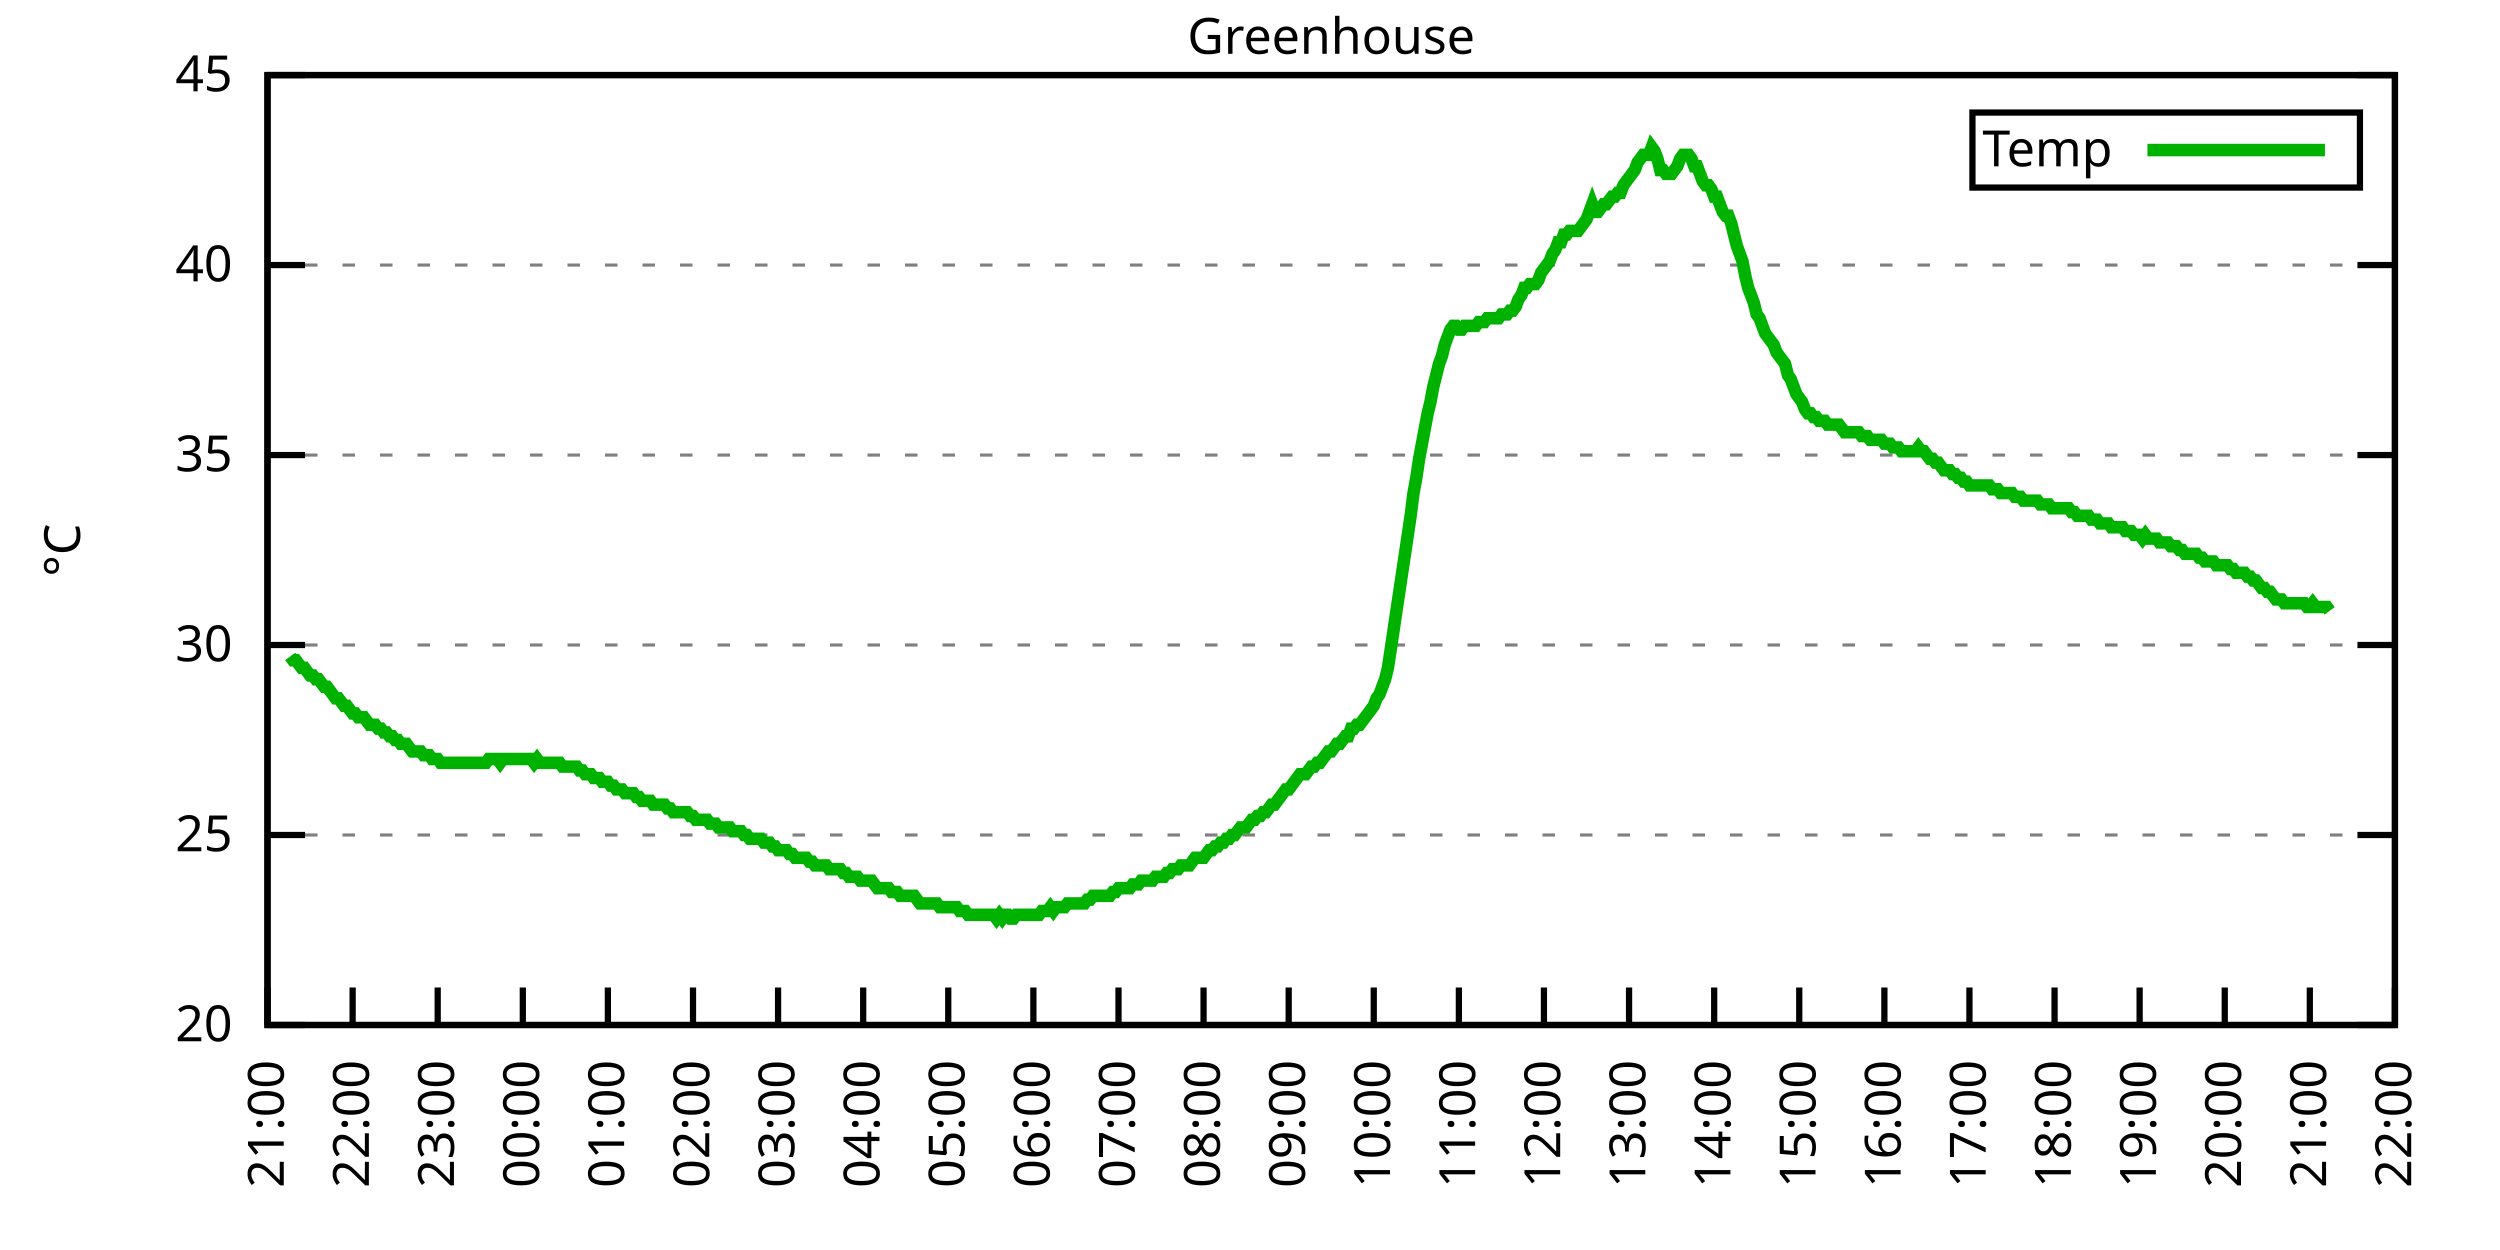
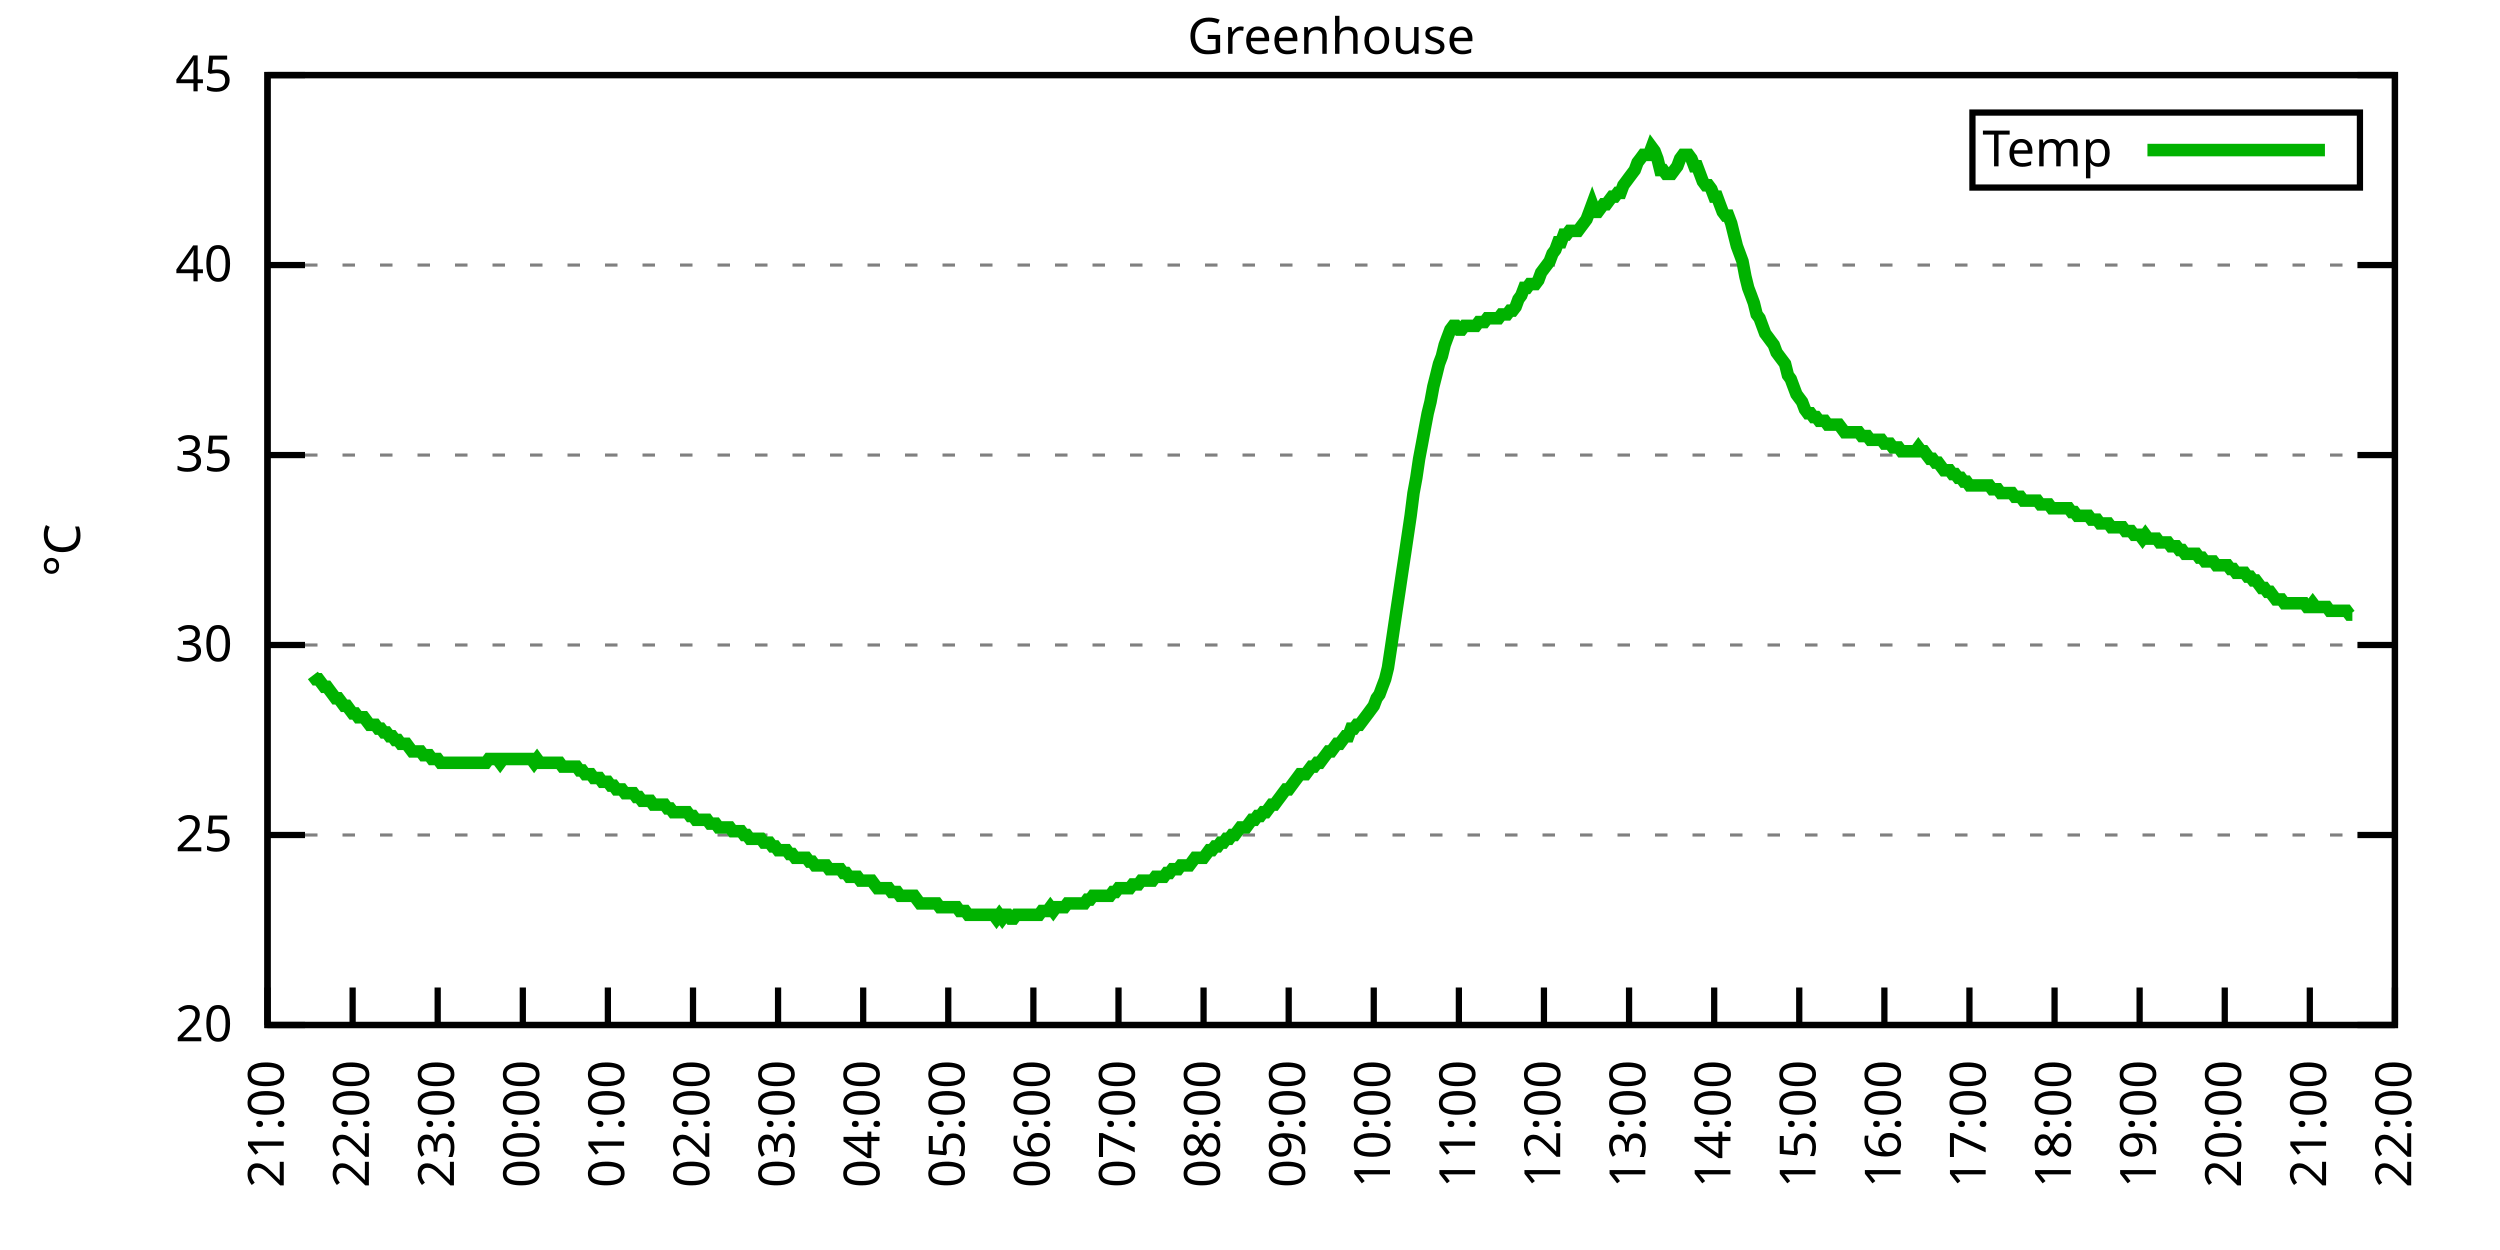
<svg xmlns="http://www.w3.org/2000/svg" xmlns:xlink="http://www.w3.org/1999/xlink" width="400" height="200" viewBox="0 0 400 200">
  <g id="gnuplot_canvas">
    <rect x="0" y="0" width="400" height="200" fill="none" />
    <defs>
      <circle id="gpDot" r="0.5" stroke-width="0.5" stroke="currentColor" />
      <path id="gpPt0" stroke-width="0.333" stroke="currentColor" d="M-1,0 h2 M0,-1 v2" />
      <path id="gpPt1" stroke-width="0.333" stroke="currentColor" d="M-1,-1 L1,1 M1,-1 L-1,1" />
      <path id="gpPt2" stroke-width="0.333" stroke="currentColor" d="M-1,0 L1,0 M0,-1 L0,1 M-1,-1 L1,1 M-1,1 L1,-1" />
      <rect id="gpPt3" stroke-width="0.333" stroke="currentColor" x="-1" y="-1" width="2" height="2" />
      <rect id="gpPt4" stroke-width="0.333" stroke="currentColor" fill="currentColor" x="-1" y="-1" width="2" height="2" />
      <circle id="gpPt5" stroke-width="0.333" stroke="currentColor" cx="0" cy="0" r="1" />
      <use xlink:href="#gpPt5" id="gpPt6" fill="currentColor" stroke="none" />
      <path id="gpPt7" stroke-width="0.333" stroke="currentColor" d="M0,-1.33 L-1.33,0.67 L1.33,0.67 z" />
      <use xlink:href="#gpPt7" id="gpPt8" fill="currentColor" stroke="none" />
      <use xlink:href="#gpPt7" id="gpPt9" stroke="currentColor" transform="rotate(180)" />
      <use xlink:href="#gpPt9" id="gpPt10" fill="currentColor" stroke="none" />
      <use xlink:href="#gpPt3" id="gpPt11" stroke="currentColor" transform="rotate(45)" />
      <use xlink:href="#gpPt11" id="gpPt12" fill="currentColor" stroke="none" />
      <path id="gpPt13" stroke-width="0.333" stroke="currentColor" d="M0,1.330 L1.265,0.411 L0.782,-1.067 L-0.782,-1.076 L-1.265,0.411 z" />
      <use xlink:href="#gpPt13" id="gpPt14" fill="currentColor" stroke="none" />
      <filter id="textbox" filterUnits="objectBoundingBox" x="0" y="0" height="1" width="1">
        <feFlood flood-color="white" flood-opacity="1" result="bgnd" />
        <feComposite in="SourceGraphic" in2="bgnd" operator="atop" />
      </filter>
      <filter id="greybox" filterUnits="objectBoundingBox" x="0" y="0" height="1" width="1">
        <feFlood flood-color="lightgrey" flood-opacity="1" result="grey" />
        <feComposite in="SourceGraphic" in2="grey" operator="atop" />
      </filter>
    </defs>
    <g fill="none" color="white" stroke="currentColor" stroke-width="1.00" stroke-linecap="butt" stroke-linejoin="miter">
</g>
    <g fill="none" color="black" stroke="currentColor" stroke-width="1.00" stroke-linecap="butt" stroke-linejoin="miter">
      <g stroke="none" shape-rendering="crispEdges">
        <polygon fill="rgb(255, 255, 255)" points="42.80,164.00 383.18,164.00 383.18,12.02 42.80,12.02 " />
      </g>
    </g>
    <g fill="none" color="black" stroke="currentColor" stroke-width="1.00" stroke-linecap="butt" stroke-linejoin="miter">
</g>
    <g fill="none" color="black" stroke="black" stroke-width="0.50" stroke-linecap="butt" stroke-linejoin="miter">
</g>
    <g fill="none" color="gray" stroke="currentColor" stroke-width="0.50" stroke-linecap="butt" stroke-linejoin="miter">
      <path stroke="gray" stroke-dasharray="2,4" class="gridline" d="M42.80,164.00 L383.19,164.00  " />
    </g>
    <g fill="none" color="gray" stroke="gray" stroke-width="1.00" stroke-linecap="butt" stroke-linejoin="miter">
</g>
    <g fill="none" color="black" stroke="currentColor" stroke-width="1.00" stroke-linecap="butt" stroke-linejoin="miter">
      <path stroke="black" d="M42.80,164.00 L48.80,164.00 M383.19,164.00 L377.19,164.00  " />
      <g transform="translate(37.20,166.60)" stroke="none" fill="black" font-family="Sans" font-size="8.00" text-anchor="end">
        <text>
          <tspan font-family="Sans"> 20</tspan>
        </text>
      </g>
    </g>
    <g fill="none" color="black" stroke="currentColor" stroke-width="1.00" stroke-linecap="butt" stroke-linejoin="miter">
</g>
    <g fill="none" color="black" stroke="black" stroke-width="0.50" stroke-linecap="butt" stroke-linejoin="miter">
</g>
    <g fill="none" color="gray" stroke="currentColor" stroke-width="0.50" stroke-linecap="butt" stroke-linejoin="miter">
      <path stroke="gray" stroke-dasharray="2,4" class="gridline" d="M42.80,133.60 L383.19,133.60  " />
    </g>
    <g fill="none" color="gray" stroke="gray" stroke-width="1.00" stroke-linecap="butt" stroke-linejoin="miter">
</g>
    <g fill="none" color="black" stroke="currentColor" stroke-width="1.00" stroke-linecap="butt" stroke-linejoin="miter">
      <path stroke="black" d="M42.80,133.60 L48.80,133.60 M383.19,133.60 L377.19,133.60  " />
      <g transform="translate(37.20,136.20)" stroke="none" fill="black" font-family="Sans" font-size="8.00" text-anchor="end">
        <text>
          <tspan font-family="Sans"> 25</tspan>
        </text>
      </g>
    </g>
    <g fill="none" color="black" stroke="currentColor" stroke-width="1.00" stroke-linecap="butt" stroke-linejoin="miter">
</g>
    <g fill="none" color="black" stroke="black" stroke-width="0.50" stroke-linecap="butt" stroke-linejoin="miter">
</g>
    <g fill="none" color="gray" stroke="currentColor" stroke-width="0.50" stroke-linecap="butt" stroke-linejoin="miter">
      <path stroke="gray" stroke-dasharray="2,4" class="gridline" d="M42.80,103.20 L383.19,103.20  " />
    </g>
    <g fill="none" color="gray" stroke="gray" stroke-width="1.00" stroke-linecap="butt" stroke-linejoin="miter">
</g>
    <g fill="none" color="black" stroke="currentColor" stroke-width="1.00" stroke-linecap="butt" stroke-linejoin="miter">
      <path stroke="black" d="M42.80,103.20 L48.80,103.20 M383.19,103.20 L377.19,103.20  " />
      <g transform="translate(37.20,105.80)" stroke="none" fill="black" font-family="Sans" font-size="8.00" text-anchor="end">
        <text>
          <tspan font-family="Sans"> 30</tspan>
        </text>
      </g>
    </g>
    <g fill="none" color="black" stroke="currentColor" stroke-width="1.00" stroke-linecap="butt" stroke-linejoin="miter">
</g>
    <g fill="none" color="black" stroke="black" stroke-width="0.50" stroke-linecap="butt" stroke-linejoin="miter">
</g>
    <g fill="none" color="gray" stroke="currentColor" stroke-width="0.50" stroke-linecap="butt" stroke-linejoin="miter">
      <path stroke="gray" stroke-dasharray="2,4" class="gridline" d="M42.80,72.81 L383.19,72.81  " />
    </g>
    <g fill="none" color="gray" stroke="gray" stroke-width="1.00" stroke-linecap="butt" stroke-linejoin="miter">
</g>
    <g fill="none" color="black" stroke="currentColor" stroke-width="1.00" stroke-linecap="butt" stroke-linejoin="miter">
      <path stroke="black" d="M42.80,72.81 L48.80,72.81 M383.19,72.81 L377.19,72.81  " />
      <g transform="translate(37.20,75.41)" stroke="none" fill="black" font-family="Sans" font-size="8.00" text-anchor="end">
        <text>
          <tspan font-family="Sans"> 35</tspan>
        </text>
      </g>
    </g>
    <g fill="none" color="black" stroke="currentColor" stroke-width="1.00" stroke-linecap="butt" stroke-linejoin="miter">
</g>
    <g fill="none" color="black" stroke="black" stroke-width="0.50" stroke-linecap="butt" stroke-linejoin="miter">
</g>
    <g fill="none" color="gray" stroke="currentColor" stroke-width="0.50" stroke-linecap="butt" stroke-linejoin="miter">
      <path stroke="gray" stroke-dasharray="2,4" class="gridline" d="M42.80,42.41 L383.19,42.41  " />
    </g>
    <g fill="none" color="gray" stroke="gray" stroke-width="1.00" stroke-linecap="butt" stroke-linejoin="miter">
</g>
    <g fill="none" color="black" stroke="currentColor" stroke-width="1.00" stroke-linecap="butt" stroke-linejoin="miter">
      <path stroke="black" d="M42.80,42.41 L48.80,42.41 M383.19,42.41 L377.19,42.41  " />
      <g transform="translate(37.20,45.01)" stroke="none" fill="black" font-family="Sans" font-size="8.00" text-anchor="end">
        <text>
          <tspan font-family="Sans"> 40</tspan>
        </text>
      </g>
    </g>
    <g fill="none" color="black" stroke="currentColor" stroke-width="1.00" stroke-linecap="butt" stroke-linejoin="miter">
</g>
    <g fill="none" color="black" stroke="black" stroke-width="0.50" stroke-linecap="butt" stroke-linejoin="miter">
</g>
    <g fill="none" color="gray" stroke="currentColor" stroke-width="0.50" stroke-linecap="butt" stroke-linejoin="miter">
      <path stroke="gray" stroke-dasharray="2,4" class="gridline" d="M42.80,12.01 L383.19,12.01  " />
    </g>
    <g fill="none" color="gray" stroke="gray" stroke-width="1.00" stroke-linecap="butt" stroke-linejoin="miter">
</g>
    <g fill="none" color="black" stroke="currentColor" stroke-width="1.00" stroke-linecap="butt" stroke-linejoin="miter">
      <path stroke="black" d="M42.80,12.01 L48.80,12.01 M383.19,12.01 L377.19,12.01  " />
      <g transform="translate(37.20,14.61)" stroke="none" fill="black" font-family="Sans" font-size="8.00" text-anchor="end">
        <text>
          <tspan font-family="Sans"> 45</tspan>
        </text>
      </g>
    </g>
    <g fill="none" color="black" stroke="currentColor" stroke-width="1.00" stroke-linecap="butt" stroke-linejoin="miter">
      <path stroke="black" d="M42.80,164.00 L42.80,158.00  " />
      <g transform="translate(45.40,169.60) rotate(270.00)" stroke="none" fill="black" font-family="Sans" font-size="8.00" text-anchor="end">
        <text>
          <tspan font-family="Sans">21:00</tspan>
        </text>
      </g>
    </g>
    <g fill="none" color="black" stroke="currentColor" stroke-width="1.00" stroke-linecap="butt" stroke-linejoin="miter">
      <path stroke="black" d="M56.42,164.00 L56.42,158.00  " />
      <g transform="translate(59.02,169.60) rotate(270.00)" stroke="none" fill="black" font-family="Sans" font-size="8.00" text-anchor="end">
        <text>
          <tspan font-family="Sans">22:00</tspan>
        </text>
      </g>
    </g>
    <g fill="none" color="black" stroke="currentColor" stroke-width="1.00" stroke-linecap="butt" stroke-linejoin="miter">
      <path stroke="black" d="M70.03,164.00 L70.03,158.00  " />
      <g transform="translate(72.63,169.60) rotate(270.00)" stroke="none" fill="black" font-family="Sans" font-size="8.00" text-anchor="end">
        <text>
          <tspan font-family="Sans">23:00</tspan>
        </text>
      </g>
    </g>
    <g fill="none" color="black" stroke="currentColor" stroke-width="1.00" stroke-linecap="butt" stroke-linejoin="miter">
      <path stroke="black" d="M83.65,164.00 L83.65,158.00  " />
      <g transform="translate(86.25,169.60) rotate(270.00)" stroke="none" fill="black" font-family="Sans" font-size="8.00" text-anchor="end">
        <text>
          <tspan font-family="Sans">00:00</tspan>
        </text>
      </g>
    </g>
    <g fill="none" color="black" stroke="currentColor" stroke-width="1.00" stroke-linecap="butt" stroke-linejoin="miter">
      <path stroke="black" d="M97.26,164.00 L97.26,158.00  " />
      <g transform="translate(99.86,169.60) rotate(270.00)" stroke="none" fill="black" font-family="Sans" font-size="8.00" text-anchor="end">
        <text>
          <tspan font-family="Sans">01:00</tspan>
        </text>
      </g>
    </g>
    <g fill="none" color="black" stroke="currentColor" stroke-width="1.00" stroke-linecap="butt" stroke-linejoin="miter">
      <path stroke="black" d="M110.88,164.00 L110.88,158.00  " />
      <g transform="translate(113.48,169.60) rotate(270.00)" stroke="none" fill="black" font-family="Sans" font-size="8.00" text-anchor="end">
        <text>
          <tspan font-family="Sans">02:00</tspan>
        </text>
      </g>
    </g>
    <g fill="none" color="black" stroke="currentColor" stroke-width="1.00" stroke-linecap="butt" stroke-linejoin="miter">
      <path stroke="black" d="M124.49,164.00 L124.49,158.00  " />
      <g transform="translate(127.09,169.60) rotate(270.00)" stroke="none" fill="black" font-family="Sans" font-size="8.00" text-anchor="end">
        <text>
          <tspan font-family="Sans">03:00</tspan>
        </text>
      </g>
    </g>
    <g fill="none" color="black" stroke="currentColor" stroke-width="1.00" stroke-linecap="butt" stroke-linejoin="miter">
      <path stroke="black" d="M138.11,164.00 L138.11,158.00  " />
      <g transform="translate(140.71,169.60) rotate(270.00)" stroke="none" fill="black" font-family="Sans" font-size="8.00" text-anchor="end">
        <text>
          <tspan font-family="Sans">04:00</tspan>
        </text>
      </g>
    </g>
    <g fill="none" color="black" stroke="currentColor" stroke-width="1.00" stroke-linecap="butt" stroke-linejoin="miter">
      <path stroke="black" d="M151.72,164.00 L151.72,158.00  " />
      <g transform="translate(154.32,169.60) rotate(270.00)" stroke="none" fill="black" font-family="Sans" font-size="8.00" text-anchor="end">
        <text>
          <tspan font-family="Sans">05:00</tspan>
        </text>
      </g>
    </g>
    <g fill="none" color="black" stroke="currentColor" stroke-width="1.00" stroke-linecap="butt" stroke-linejoin="miter">
      <path stroke="black" d="M165.34,164.00 L165.34,158.00  " />
      <g transform="translate(167.94,169.60) rotate(270.00)" stroke="none" fill="black" font-family="Sans" font-size="8.00" text-anchor="end">
        <text>
          <tspan font-family="Sans">06:00</tspan>
        </text>
      </g>
    </g>
    <g fill="none" color="black" stroke="currentColor" stroke-width="1.00" stroke-linecap="butt" stroke-linejoin="miter">
      <path stroke="black" d="M178.96,164.00 L178.96,158.00  " />
      <g transform="translate(181.56,169.60) rotate(270.00)" stroke="none" fill="black" font-family="Sans" font-size="8.00" text-anchor="end">
        <text>
          <tspan font-family="Sans">07:00</tspan>
        </text>
      </g>
    </g>
    <g fill="none" color="black" stroke="currentColor" stroke-width="1.00" stroke-linecap="butt" stroke-linejoin="miter">
      <path stroke="black" d="M192.57,164.00 L192.57,158.00  " />
      <g transform="translate(195.17,169.60) rotate(270.00)" stroke="none" fill="black" font-family="Sans" font-size="8.00" text-anchor="end">
        <text>
          <tspan font-family="Sans">08:00</tspan>
        </text>
      </g>
    </g>
    <g fill="none" color="black" stroke="currentColor" stroke-width="1.00" stroke-linecap="butt" stroke-linejoin="miter">
      <path stroke="black" d="M206.19,164.00 L206.19,158.00  " />
      <g transform="translate(208.79,169.60) rotate(270.00)" stroke="none" fill="black" font-family="Sans" font-size="8.00" text-anchor="end">
        <text>
          <tspan font-family="Sans">09:00</tspan>
        </text>
      </g>
    </g>
    <g fill="none" color="black" stroke="currentColor" stroke-width="1.00" stroke-linecap="butt" stroke-linejoin="miter">
      <path stroke="black" d="M219.80,164.00 L219.80,158.00  " />
      <g transform="translate(222.40,169.60) rotate(270.00)" stroke="none" fill="black" font-family="Sans" font-size="8.00" text-anchor="end">
        <text>
          <tspan font-family="Sans">10:00</tspan>
        </text>
      </g>
    </g>
    <g fill="none" color="black" stroke="currentColor" stroke-width="1.00" stroke-linecap="butt" stroke-linejoin="miter">
      <path stroke="black" d="M233.42,164.00 L233.42,158.00  " />
      <g transform="translate(236.02,169.60) rotate(270.00)" stroke="none" fill="black" font-family="Sans" font-size="8.00" text-anchor="end">
        <text>
          <tspan font-family="Sans">11:00</tspan>
        </text>
      </g>
    </g>
    <g fill="none" color="black" stroke="currentColor" stroke-width="1.00" stroke-linecap="butt" stroke-linejoin="miter">
      <path stroke="black" d="M247.03,164.00 L247.03,158.00  " />
      <g transform="translate(249.63,169.60) rotate(270.00)" stroke="none" fill="black" font-family="Sans" font-size="8.00" text-anchor="end">
        <text>
          <tspan font-family="Sans">12:00</tspan>
        </text>
      </g>
    </g>
    <g fill="none" color="black" stroke="currentColor" stroke-width="1.00" stroke-linecap="butt" stroke-linejoin="miter">
      <path stroke="black" d="M260.65,164.00 L260.65,158.00  " />
      <g transform="translate(263.25,169.60) rotate(270.00)" stroke="none" fill="black" font-family="Sans" font-size="8.00" text-anchor="end">
        <text>
          <tspan font-family="Sans">13:00</tspan>
        </text>
      </g>
    </g>
    <g fill="none" color="black" stroke="currentColor" stroke-width="1.00" stroke-linecap="butt" stroke-linejoin="miter">
      <path stroke="black" d="M274.27,164.00 L274.27,158.00  " />
      <g transform="translate(276.87,169.60) rotate(270.00)" stroke="none" fill="black" font-family="Sans" font-size="8.00" text-anchor="end">
        <text>
          <tspan font-family="Sans">14:00</tspan>
        </text>
      </g>
    </g>
    <g fill="none" color="black" stroke="currentColor" stroke-width="1.00" stroke-linecap="butt" stroke-linejoin="miter">
      <path stroke="black" d="M287.88,164.00 L287.88,158.00  " />
      <g transform="translate(290.48,169.60) rotate(270.00)" stroke="none" fill="black" font-family="Sans" font-size="8.00" text-anchor="end">
        <text>
          <tspan font-family="Sans">15:00</tspan>
        </text>
      </g>
    </g>
    <g fill="none" color="black" stroke="currentColor" stroke-width="1.00" stroke-linecap="butt" stroke-linejoin="miter">
      <path stroke="black" d="M301.50,164.00 L301.50,158.00  " />
      <g transform="translate(304.10,169.60) rotate(270.00)" stroke="none" fill="black" font-family="Sans" font-size="8.00" text-anchor="end">
        <text>
          <tspan font-family="Sans">16:00</tspan>
        </text>
      </g>
    </g>
    <g fill="none" color="black" stroke="currentColor" stroke-width="1.00" stroke-linecap="butt" stroke-linejoin="miter">
      <path stroke="black" d="M315.11,164.00 L315.11,158.00  " />
      <g transform="translate(317.71,169.60) rotate(270.00)" stroke="none" fill="black" font-family="Sans" font-size="8.00" text-anchor="end">
        <text>
          <tspan font-family="Sans">17:00</tspan>
        </text>
      </g>
    </g>
    <g fill="none" color="black" stroke="currentColor" stroke-width="1.00" stroke-linecap="butt" stroke-linejoin="miter">
      <path stroke="black" d="M328.73,164.00 L328.73,158.00  " />
      <g transform="translate(331.33,169.60) rotate(270.00)" stroke="none" fill="black" font-family="Sans" font-size="8.00" text-anchor="end">
        <text>
          <tspan font-family="Sans">18:00</tspan>
        </text>
      </g>
    </g>
    <g fill="none" color="black" stroke="currentColor" stroke-width="1.00" stroke-linecap="butt" stroke-linejoin="miter">
      <path stroke="black" d="M342.34,164.00 L342.34,158.00  " />
      <g transform="translate(344.94,169.60) rotate(270.00)" stroke="none" fill="black" font-family="Sans" font-size="8.00" text-anchor="end">
        <text>
          <tspan font-family="Sans">19:00</tspan>
        </text>
      </g>
    </g>
    <g fill="none" color="black" stroke="currentColor" stroke-width="1.00" stroke-linecap="butt" stroke-linejoin="miter">
      <path stroke="black" d="M355.96,164.00 L355.96,158.00  " />
      <g transform="translate(358.56,169.60) rotate(270.00)" stroke="none" fill="black" font-family="Sans" font-size="8.00" text-anchor="end">
        <text>
          <tspan font-family="Sans">20:00</tspan>
        </text>
      </g>
    </g>
    <g fill="none" color="black" stroke="currentColor" stroke-width="1.00" stroke-linecap="butt" stroke-linejoin="miter">
      <path stroke="black" d="M369.57,164.00 L369.57,158.00  " />
      <g transform="translate(372.17,169.60) rotate(270.00)" stroke="none" fill="black" font-family="Sans" font-size="8.00" text-anchor="end">
        <text>
          <tspan font-family="Sans">21:00</tspan>
        </text>
      </g>
    </g>
    <g fill="none" color="black" stroke="currentColor" stroke-width="1.00" stroke-linecap="butt" stroke-linejoin="miter">
      <path stroke="black" d="M383.19,164.00 L383.19,158.00  " />
      <g transform="translate(385.79,169.60) rotate(270.00)" stroke="none" fill="black" font-family="Sans" font-size="8.00" text-anchor="end">
        <text>
          <tspan font-family="Sans">22:00</tspan>
        </text>
      </g>
    </g>
    <g fill="none" color="black" stroke="currentColor" stroke-width="1.00" stroke-linecap="butt" stroke-linejoin="miter">
</g>
    <g fill="none" color="black" stroke="currentColor" stroke-width="1.00" stroke-linecap="butt" stroke-linejoin="miter">
      <path stroke="black" d="M42.80,12.01 L42.80,164.00 L383.19,164.00 L383.19,12.01 L42.80,12.01 Z  " />
    </g>
    <g fill="none" color="black" stroke="currentColor" stroke-width="1.00" stroke-linecap="butt" stroke-linejoin="miter">
</g>
    <g fill="none" color="black" stroke="currentColor" stroke-width="1.00" stroke-linecap="butt" stroke-linejoin="miter">
      <path stroke="black" d="M315.59,30.01 L315.59,18.01 L377.59,18.01 L377.59,30.01 L315.59,30.01 Z  " />
    </g>
    <g id="Greenhouse_plot_1">
      <g fill="none" color="white" stroke="black" stroke-width="2.00" stroke-linecap="butt" stroke-linejoin="miter">
</g>
      <g fill="none" color="black" stroke="currentColor" stroke-width="2.00" stroke-linecap="butt" stroke-linejoin="miter">
        <g transform="translate(337.99,26.61)" stroke="none" fill="black" font-family="Sans" font-size="8.00" text-anchor="end">
          <text>
            <tspan font-family="Sans">Temp</tspan>
          </text>
        </g>
      </g>
      <g fill="none" color="black" stroke="currentColor" stroke-width="2.00" stroke-linecap="butt" stroke-linejoin="miter">
-         <path stroke="rgb(  0, 178,   0)" d="M343.59,24.01 L371.99,24.01 M46.43,105.03 L46.88,105.64 L47.34,105.64 L47.79,106.24 L48.25,106.85 L48.70,106.85   L49.15,107.46 L49.61,108.07 L50.06,108.07 L50.52,108.68 L50.97,108.68 L51.42,109.28 L51.88,109.89 L52.33,109.89   L52.78,110.50 L53.24,111.11 L53.69,111.72 L54.15,111.72 L54.60,112.32 L55.05,112.93 L55.51,112.93 L55.96,113.54   L56.42,114.15 L56.87,114.15 L57.32,114.76 L57.78,114.76 L58.23,114.76 L58.68,115.36 L59.14,115.97 L59.59,115.97   L60.05,115.97 L60.50,116.58 L60.95,116.58 L61.41,117.19 L61.86,117.19 L62.32,117.80 L62.77,117.80 L63.22,118.40   L63.68,118.40 L64.13,119.01 L64.58,119.01 L65.04,119.01 L65.49,119.62 L65.95,120.23 L66.40,120.23 L66.85,120.23   L67.31,120.23 L67.76,120.83 L68.22,120.83 L68.67,120.83 L69.12,121.44 L69.58,121.44 L70.03,121.44 L70.49,122.05   L70.94,122.05 L71.39,122.05 L71.85,122.05 L72.30,122.05 L72.75,122.05 L73.21,122.05 L73.66,122.05 L74.12,122.05   L74.57,122.05 L75.02,122.05 L75.48,122.05 L75.93,122.05 L76.39,122.05 L76.84,122.05 L77.29,122.05 L77.75,122.05   L78.20,121.44 L78.65,121.44 L79.11,121.44 L79.56,121.44 L80.02,122.05 L80.47,121.44 L80.92,121.44 L81.38,121.44   L81.83,121.44 L82.29,121.44 L82.74,121.44 L83.19,121.44 L83.65,121.44 L84.10,121.44 L84.55,121.44 L85.01,121.44   L85.46,122.05 L85.92,121.44 L86.37,122.05 L86.82,122.05 L87.28,122.05 L87.73,122.05 L88.19,122.05 L88.64,122.05   L89.09,122.05 L89.55,122.05 L90.00,122.66 L90.45,122.66 L90.91,122.66 L91.36,122.66 L91.82,122.66 L92.27,122.66   L92.72,123.27 L93.18,123.27 L93.63,123.87 L94.09,123.87 L94.54,123.87 L94.99,124.48 L95.45,124.48 L95.90,124.48   L96.35,125.09 L96.81,125.09 L97.26,125.09 L97.72,125.70 L98.17,125.70 L98.62,126.31 L99.08,126.31 L99.53,126.31   L99.99,126.91 L100.44,126.91 L100.89,126.91 L101.35,126.91 L101.80,127.52 L102.25,127.52 L102.71,128.13 L103.16,128.13   L103.62,128.13 L104.07,128.13 L104.52,128.74 L104.98,128.74 L105.43,128.74 L105.89,128.74 L106.34,128.74 L106.79,129.35   L107.25,129.35 L107.70,129.95 L108.15,129.95 L108.61,129.95 L109.06,129.95 L109.52,129.95 L109.97,129.95 L110.42,130.56   L110.88,130.56 L111.33,131.17 L111.79,131.17 L112.24,131.17 L112.69,131.17 L113.15,131.17 L113.60,131.78 L114.05,131.78   L114.51,131.78 L114.96,132.39 L115.42,132.39 L115.87,132.39 L116.32,132.39 L116.78,132.39 L117.23,132.99 L117.69,132.99   L118.14,132.99 L118.59,132.99 L119.05,133.60 L119.50,133.60 L119.96,134.21 L120.41,134.21 L120.86,134.21 L121.32,134.21   L121.77,134.21 L122.22,134.82 L122.68,134.82 L123.13,134.82 L123.59,135.43 L124.04,135.43 L124.49,136.03 L124.95,136.03   L125.40,136.03 L125.86,136.03 L126.31,136.64 L126.76,136.64 L127.22,137.25 L127.67,137.25 L128.12,137.25 L128.58,137.25   L129.03,137.25 L129.49,137.86 L129.94,137.86 L130.39,138.47 L130.85,138.47 L131.30,138.47 L131.76,138.47 L132.21,138.47   L132.66,139.07 L133.12,139.07 L133.57,139.07 L134.02,139.07 L134.48,139.07 L134.93,139.68 L135.39,139.68 L135.84,140.29   L136.29,140.29 L136.75,140.29 L137.20,140.29 L137.66,140.90 L138.11,140.90 L138.56,140.90 L139.02,140.90 L139.47,140.90   L139.92,141.51 L140.38,142.11 L140.83,142.11 L141.29,142.11 L141.74,142.11 L142.19,142.11 L142.65,142.72 L143.10,142.72   L143.56,142.72 L144.01,143.33 L144.46,143.33 L144.92,143.33 L145.37,143.33 L145.82,143.33 L146.28,143.33 L146.73,143.94   L147.19,144.55 L147.64,144.55 L148.09,144.55 L148.55,144.55 L149.00,144.55 L149.46,144.55 L149.91,144.55 L150.36,145.15   L150.82,145.15 L151.27,145.15 L151.72,145.15 L152.18,145.15 L152.63,145.15 L153.09,145.15 L153.54,145.76 L153.99,145.76   L154.45,145.76 L154.90,146.37 L155.36,146.37 L155.81,146.37 L156.26,146.37 L156.72,146.37 L157.17,146.37 L157.62,146.37   L158.08,146.37 L158.53,146.37 L158.99,146.37 L159.44,146.98 L159.89,146.37 L160.35,146.98 L160.80,146.37 L161.26,146.37   L161.71,146.98 L162.16,146.98 L162.62,146.37 L163.07,146.37 L163.52,146.37 L163.98,146.37 L164.43,146.37 L164.89,146.37   L165.34,146.37 L165.79,146.37 L166.25,146.37 L166.70,145.76 L167.16,145.76 L167.61,145.76 L168.06,145.15 L168.52,145.76   L168.97,145.15 L169.43,145.15 L169.88,145.15 L170.33,145.15 L170.79,144.55 L171.24,144.55 L171.69,144.55 L172.15,144.55   L172.60,144.55 L173.06,144.55 L173.51,144.55 L173.96,143.94 L174.42,143.94 L174.87,143.33 L175.33,143.33 L175.78,143.33   L176.23,143.33 L176.69,143.33 L177.14,143.33 L177.59,143.33 L178.05,142.72 L178.50,142.72 L178.96,142.11 L179.41,142.11   L179.86,142.11 L180.32,142.11 L180.77,142.11 L181.23,141.51 L181.68,141.51 L182.13,141.51 L182.59,140.90 L183.04,140.90   L183.49,140.90 L183.95,140.90 L184.40,140.90 L184.86,140.29 L185.31,140.29 L185.76,140.29 L186.22,140.29 L186.67,139.68   L187.13,139.68 L187.58,139.07 L188.03,139.07 L188.49,139.07 L188.94,138.47 L189.39,138.47 L189.85,138.47 L190.30,138.47   L190.76,137.86 L191.21,137.25 L191.66,137.25 L192.12,137.25 L192.57,137.25 L193.03,136.64 L193.48,136.03 L193.93,136.03   L194.39,135.43 L194.84,135.43 L195.29,134.82 L195.75,134.82 L196.20,134.21 L196.66,134.21 L197.11,133.60 L197.56,133.60   L198.02,132.99 L198.47,132.39 L198.93,132.39 L199.38,132.39 L199.83,131.78 L200.29,131.17 L200.74,131.17 L201.19,130.56   L201.65,130.56 L202.10,129.95 L202.56,129.95 L203.01,129.35 L203.46,128.74 L203.92,128.74 L204.37,128.13 L204.83,127.52   L205.28,126.91 L205.73,126.31 L206.19,126.31 L206.64,125.70 L207.09,125.09 L207.55,124.48 L208.00,123.87 L208.46,123.87   L208.91,123.87 L209.36,123.27 L209.82,122.66 L210.27,122.66 L210.73,122.05 L211.18,122.05 L211.63,121.44 L212.09,120.83   L212.54,120.23 L213.00,120.23 L213.45,119.62 L213.90,119.01 L214.36,119.01 L214.81,118.40 L215.26,117.80 L215.72,117.80   L216.17,116.58 L216.63,116.58 L217.08,115.97 L217.53,115.97 L217.99,115.36 L218.44,114.76 L218.90,114.15 L219.35,113.54   L219.80,112.93 L220.26,111.72 L220.71,111.11 L221.16,109.89 L221.62,108.68 L222.07,106.85 L222.53,103.81 L222.98,100.77   L223.43,97.73 L223.89,94.69 L224.34,91.65 L224.80,88.61 L225.25,85.57 L225.70,82.53 L226.16,78.89 L226.61,76.45   L227.06,73.41 L227.52,70.98 L227.97,68.55 L228.43,66.12 L228.88,64.29 L229.33,61.86 L229.79,60.04 L230.24,58.21   L230.70,57.00 L231.15,55.18 L231.60,53.96 L232.06,52.74 L232.51,52.14 L232.96,52.14 L233.42,52.74 L233.87,52.74   L234.33,52.14 L234.78,52.14 L235.23,52.14 L235.69,52.14 L236.14,52.14 L236.60,51.53 L237.05,51.53 L237.50,51.53   L237.96,50.92 L238.41,50.92 L238.86,50.92 L239.32,50.92 L239.77,50.92 L240.23,50.31 L240.68,50.31 L241.13,50.31   L241.59,49.70 L242.04,49.70 L242.50,49.10 L242.95,47.88 L243.40,47.27 L243.86,46.06 L244.31,46.06 L244.76,45.45   L245.22,45.45 L245.67,45.45 L246.13,44.84 L246.58,43.62 L247.03,43.02 L247.49,42.41 L247.94,41.80 L248.40,40.58   L248.85,39.98 L249.30,38.76 L249.76,38.76 L250.21,37.54 L250.66,37.54 L251.12,36.94 L251.57,36.94 L252.03,36.94   L252.48,36.94 L252.93,36.33 L253.39,35.72 L253.84,35.11 L254.30,33.90 L254.75,32.68 L255.20,33.90 L255.66,33.90   L256.11,33.29 L256.56,32.68 L257.02,32.68 L257.47,32.07 L257.93,31.46 L258.38,31.46 L258.83,30.86 L259.29,30.86   L259.74,29.64 L260.20,29.03 L260.65,28.42 L261.10,27.82 L261.56,27.21 L262.01,25.99 L262.47,25.39 L262.92,24.78   L263.37,24.78 L263.83,24.78 L264.28,23.56 L264.73,24.17 L265.19,25.39 L265.64,27.21 L266.10,27.21 L266.55,27.82   L267.00,27.82 L267.46,27.82 L267.91,27.21 L268.37,26.60 L268.82,25.39 L269.27,24.78 L269.73,24.78 L270.18,24.78   L270.63,25.39 L271.09,26.60 L271.54,26.60 L272.00,27.82 L272.45,29.03 L272.90,29.64 L273.36,29.64 L273.81,30.25   L274.27,31.46 L274.72,31.46 L275.17,32.68 L275.63,33.90 L276.08,34.50 L276.53,34.50 L276.99,35.72 L277.44,37.54   L277.90,39.37 L278.35,40.58 L278.80,41.80 L279.26,44.23 L279.71,46.06 L280.17,47.27 L280.62,48.49 L281.07,50.31   L281.53,50.92 L281.98,52.14 L282.43,53.35 L282.89,53.96 L283.34,54.57 L283.80,55.18 L284.25,56.39 L284.70,57.00   L285.16,57.61 L285.61,58.21 L286.07,60.04 L286.52,60.65 L286.97,61.86 L287.43,63.08 L287.88,63.69 L288.33,64.29   L288.79,65.51 L289.24,66.12 L289.70,66.12 L290.15,66.73 L290.60,66.73 L291.06,67.33 L291.51,67.33 L291.97,67.33   L292.42,67.94 L292.87,67.94 L293.33,67.94 L293.78,67.94 L294.23,67.94 L294.69,68.55 L295.14,69.16 L295.60,69.16   L296.05,69.16 L296.50,69.16 L296.96,69.16 L297.41,69.16 L297.87,69.77 L298.32,69.77 L298.77,69.77 L299.23,70.37   L299.68,70.37 L300.13,70.37 L300.59,70.37 L301.04,70.37 L301.50,70.98 L301.95,70.98 L302.40,70.98 L302.86,71.59   L303.31,71.59 L303.77,71.59 L304.22,72.20 L304.67,72.20 L305.13,72.20 L305.58,72.20 L306.03,72.20 L306.49,72.20   L306.94,71.59 L307.40,72.20 L307.85,72.20 L308.30,72.81 L308.76,73.41 L309.21,73.41 L309.67,74.02 L310.12,74.02   L310.57,74.63 L311.03,75.24 L311.48,75.24 L311.94,75.24 L312.39,75.85 L312.84,75.85 L313.30,76.45 L313.75,76.45   L314.20,77.06 L314.66,77.06 L315.11,77.67 L315.57,77.67 L316.02,77.67 L316.47,77.67 L316.93,77.67 L317.38,77.67   L317.84,77.67 L318.29,77.67 L318.74,78.28 L319.20,78.28 L319.65,78.28 L320.10,78.89 L320.56,78.89 L321.01,78.89   L321.47,78.89 L321.92,78.89 L322.37,79.49 L322.83,79.49 L323.28,79.49 L323.74,80.10 L324.19,80.10 L324.64,80.10   L325.10,80.10 L325.55,80.10 L326.00,80.10 L326.46,80.71 L326.91,80.71 L327.37,80.71 L327.82,80.71 L328.27,81.32   L328.73,81.32 L329.18,81.32 L329.64,81.32 L330.09,81.32 L330.54,81.32 L331.00,81.32 L331.45,81.93 L331.90,81.93   L332.36,82.53 L332.81,82.53 L333.27,82.53 L333.72,82.53 L334.17,82.53 L334.63,83.14 L335.08,83.14 L335.54,83.14   L335.99,83.75 L336.44,83.75 L336.90,83.75 L337.35,83.75 L337.80,84.36 L338.26,84.36 L338.71,84.36 L339.17,84.36   L339.62,84.36 L340.07,84.97 L340.53,84.97 L340.98,84.97 L341.44,85.57 L341.89,85.57 L342.34,85.57 L342.80,86.18   L343.25,85.57 L343.70,86.18 L344.16,86.18 L344.61,86.18 L345.07,86.18 L345.52,86.79 L345.97,86.79 L346.43,86.79   L346.88,86.79 L347.34,87.40 L347.79,87.40 L348.24,87.40 L348.70,88.00 L349.15,88.00 L349.60,88.61 L350.06,88.61   L350.51,88.61 L350.97,88.61 L351.42,88.61 L351.87,89.22 L352.33,89.22 L352.78,89.83 L353.24,89.83 L353.69,89.83   L354.14,89.83 L354.60,90.44 L355.05,90.44 L355.50,90.44 L355.96,90.44 L356.41,90.44 L356.87,91.04 L357.32,91.04   L357.77,91.65 L358.23,91.65 L358.68,91.65 L359.14,91.65 L359.59,92.26 L360.04,92.26 L360.50,92.87 L360.95,92.87   L361.41,93.48 L361.86,94.08 L362.31,94.08 L362.77,94.69 L363.22,94.69 L363.67,95.30 L364.13,95.91 L364.58,95.91   L365.04,95.91 L365.49,96.52 L365.94,96.52 L366.40,96.52 L366.85,96.52 L367.31,96.52 L367.76,96.52 L368.21,96.52   L368.67,96.52 L369.12,97.12 L369.57,97.12 L370.03,96.52 L370.48,97.12 L370.94,97.12 L371.39,97.12 L371.84,97.12   L372.30,97.12 L372.75,97.73  " />
+         <path stroke="rgb(  0, 178,   0)" d="M343.59,24.01 L371.99,24.01 M50.06,108.07 L50.52,108.68 L50.97,108.68 L51.42,109.28 L51.88,109.89 L52.33,109.89   L52.78,110.50 L53.24,111.11 L53.69,111.72 L54.15,111.72 L54.60,112.32 L55.05,112.93 L55.51,112.93 L55.96,113.54   L56.42,114.15 L56.87,114.15 L57.32,114.76 L57.78,114.76 L58.23,114.76 L58.68,115.36 L59.14,115.97 L59.59,115.97   L60.05,115.97 L60.50,116.58 L60.95,116.58 L61.41,117.19 L61.86,117.19 L62.32,117.80 L62.77,117.80 L63.22,118.40   L63.68,118.40 L64.13,119.01 L64.58,119.01 L65.04,119.01 L65.49,119.62 L65.95,120.23 L66.40,120.23 L66.85,120.23   L67.31,120.23 L67.76,120.83 L68.22,120.83 L68.67,120.83 L69.12,121.44 L69.58,121.44 L70.03,121.44 L70.49,122.05   L70.94,122.05 L71.39,122.05 L71.85,122.05 L72.30,122.05 L72.75,122.05 L73.21,122.05 L73.66,122.05 L74.12,122.05   L74.57,122.05 L75.02,122.05 L75.48,122.05 L75.93,122.05 L76.39,122.05 L76.84,122.05 L77.29,122.05 L77.75,122.05   L78.20,121.44 L78.65,121.44 L79.11,121.44 L79.56,121.44 L80.02,122.05 L80.47,121.44 L80.92,121.44 L81.38,121.44   L81.83,121.44 L82.29,121.44 L82.74,121.44 L83.19,121.44 L83.65,121.44 L84.10,121.44 L84.55,121.44 L85.01,121.44   L85.46,122.05 L85.92,121.44 L86.37,122.05 L86.82,122.05 L87.28,122.05 L87.73,122.05 L88.19,122.05 L88.64,122.05   L89.09,122.05 L89.55,122.05 L90.00,122.66 L90.45,122.66 L90.91,122.66 L91.36,122.66 L91.82,122.66 L92.27,122.66   L92.72,123.27 L93.18,123.27 L93.63,123.87 L94.09,123.87 L94.54,123.87 L94.99,124.48 L95.45,124.48 L95.90,124.48   L96.35,125.09 L96.81,125.09 L97.26,125.09 L97.72,125.70 L98.17,125.70 L98.62,126.31 L99.08,126.31 L99.53,126.31   L99.99,126.91 L100.44,126.91 L100.89,126.91 L101.35,126.91 L101.80,127.52 L102.25,127.52 L102.71,128.13 L103.16,128.13   L103.62,128.13 L104.07,128.13 L104.52,128.74 L104.98,128.74 L105.43,128.74 L105.89,128.74 L106.34,128.74 L106.79,129.35   L107.25,129.35 L107.70,129.95 L108.15,129.95 L108.61,129.95 L109.06,129.95 L109.52,129.95 L109.97,129.95 L110.42,130.56   L110.88,130.56 L111.33,131.17 L111.79,131.17 L112.24,131.17 L112.69,131.17 L113.15,131.17 L113.60,131.78 L114.05,131.78   L114.51,131.78 L114.96,132.39 L115.42,132.39 L115.87,132.39 L116.32,132.39 L116.78,132.39 L117.23,132.99 L117.69,132.99   L118.14,132.99 L118.59,132.99 L119.05,133.60 L119.50,133.60 L119.96,134.21 L120.41,134.21 L120.86,134.21 L121.32,134.21   L121.77,134.21 L122.22,134.82 L122.68,134.82 L123.13,134.82 L123.59,135.43 L124.04,135.43 L124.49,136.03 L124.95,136.03   L125.40,136.03 L125.86,136.03 L126.31,136.64 L126.76,136.64 L127.22,137.25 L127.67,137.25 L128.12,137.25 L128.58,137.25   L129.03,137.25 L129.49,137.86 L129.94,137.86 L130.39,138.47 L130.85,138.47 L131.30,138.47 L131.76,138.47 L132.21,138.47   L132.66,139.07 L133.12,139.07 L133.57,139.07 L134.02,139.07 L134.48,139.07 L134.93,139.68 L135.39,139.68 L135.84,140.29   L136.29,140.29 L136.75,140.29 L137.20,140.29 L137.66,140.90 L138.11,140.90 L138.56,140.90 L139.02,140.90 L139.47,140.90   L139.92,141.51 L140.38,142.11 L140.83,142.11 L141.29,142.11 L141.74,142.11 L142.19,142.11 L142.65,142.72 L143.10,142.72   L143.56,142.72 L144.01,143.33 L144.46,143.33 L144.92,143.33 L145.37,143.33 L145.82,143.33 L146.28,143.33 L146.73,143.94   L147.19,144.55 L147.64,144.55 L148.09,144.55 L148.55,144.55 L149.00,144.55 L149.46,144.55 L149.91,144.55 L150.36,145.15   L150.82,145.15 L151.27,145.15 L151.72,145.15 L152.18,145.15 L152.63,145.15 L153.09,145.15 L153.54,145.76 L153.99,145.76   L154.45,145.76 L154.90,146.37 L155.36,146.37 L155.81,146.37 L156.26,146.37 L156.72,146.37 L157.17,146.37 L157.62,146.37   L158.08,146.37 L158.53,146.37 L158.99,146.37 L159.44,146.98 L159.89,146.37 L160.35,146.98 L160.80,146.37 L161.26,146.37   L161.71,146.98 L162.16,146.98 L162.62,146.37 L163.07,146.37 L163.52,146.37 L163.98,146.37 L164.43,146.37 L164.89,146.37   L165.34,146.37 L165.79,146.37 L166.25,146.37 L166.70,145.76 L167.16,145.76 L167.61,145.76 L168.06,145.15 L168.52,145.76   L168.97,145.15 L169.43,145.15 L169.88,145.15 L170.33,145.15 L170.79,144.55 L171.24,144.55 L171.69,144.55 L172.15,144.55   L172.60,144.55 L173.06,144.55 L173.51,144.55 L173.96,143.94 L174.42,143.94 L174.87,143.33 L175.33,143.33 L175.78,143.33   L176.23,143.33 L176.69,143.33 L177.14,143.33 L177.59,143.33 L178.05,142.72 L178.50,142.72 L178.96,142.11 L179.41,142.11   L179.86,142.11 L180.32,142.11 L180.77,142.11 L181.23,141.51 L181.68,141.51 L182.13,141.51 L182.59,140.90 L183.04,140.90   L183.49,140.90 L183.95,140.90 L184.40,140.90 L184.86,140.29 L185.31,140.29 L185.76,140.29 L186.22,140.29 L186.67,139.68   L187.13,139.68 L187.58,139.07 L188.03,139.07 L188.49,139.07 L188.94,138.47 L189.39,138.47 L189.85,138.47 L190.30,138.47   L190.76,137.86 L191.21,137.25 L191.66,137.25 L192.12,137.25 L192.57,137.25 L193.03,136.64 L193.48,136.03 L193.93,136.03   L194.39,135.43 L194.84,135.43 L195.29,134.82 L195.75,134.82 L196.20,134.21 L196.66,134.21 L197.11,133.60 L197.56,133.60   L198.02,132.99 L198.47,132.39 L198.93,132.39 L199.38,132.39 L199.83,131.78 L200.29,131.17 L200.74,131.17 L201.19,130.56   L201.65,130.56 L202.10,129.95 L202.56,129.95 L203.01,129.35 L203.46,128.74 L203.92,128.74 L204.37,128.13 L204.83,127.52   L205.28,126.91 L205.73,126.31 L206.19,126.31 L206.64,125.70 L207.09,125.09 L207.55,124.48 L208.00,123.87 L208.46,123.87   L208.91,123.87 L209.36,123.27 L209.82,122.66 L210.27,122.66 L210.73,122.05 L211.18,122.05 L211.63,121.44 L212.09,120.83   L212.54,120.23 L213.00,120.23 L213.45,119.62 L213.90,119.01 L214.36,119.01 L214.81,118.40 L215.26,117.80 L215.72,117.80   L216.17,116.58 L216.63,116.58 L217.08,115.97 L217.53,115.97 L217.99,115.36 L218.44,114.76 L218.90,114.15 L219.35,113.54   L219.80,112.93 L220.26,111.72 L220.71,111.11 L221.16,109.89 L221.62,108.68 L222.07,106.85 L222.53,103.81 L222.98,100.77   L223.43,97.73 L223.89,94.69 L224.34,91.65 L224.80,88.61 L225.25,85.57 L225.70,82.53 L226.16,78.89 L226.61,76.45   L227.06,73.41 L227.52,70.98 L227.97,68.55 L228.43,66.12 L228.88,64.29 L229.33,61.86 L229.79,60.04 L230.24,58.21   L230.70,57.00 L231.15,55.18 L231.60,53.96 L232.06,52.74 L232.51,52.14 L232.96,52.14 L233.42,52.74 L233.87,52.74   L234.33,52.14 L234.78,52.14 L235.23,52.14 L235.69,52.14 L236.14,52.14 L236.60,51.53 L237.05,51.53 L237.50,51.53   L237.96,50.92 L238.41,50.92 L238.86,50.92 L239.32,50.92 L239.77,50.92 L240.23,50.31 L240.68,50.31 L241.13,50.31   L241.59,49.70 L242.04,49.70 L242.50,49.10 L242.95,47.88 L243.40,47.27 L243.86,46.06 L244.31,46.06 L244.76,45.45   L245.22,45.45 L245.67,45.45 L246.13,44.84 L246.58,43.62 L247.03,43.02 L247.49,42.41 L247.94,41.80 L248.40,40.58   L248.85,39.98 L249.30,38.76 L249.76,38.76 L250.21,37.54 L250.66,37.54 L251.12,36.94 L251.57,36.94 L252.03,36.94   L252.48,36.94 L252.93,36.33 L253.39,35.72 L253.84,35.11 L254.30,33.90 L254.75,32.68 L255.20,33.90 L255.66,33.90   L256.11,33.29 L256.56,32.68 L257.02,32.68 L257.47,32.07 L257.93,31.46 L258.38,31.46 L258.83,30.86 L259.29,30.86   L259.74,29.64 L260.20,29.03 L260.65,28.42 L261.10,27.82 L261.56,27.21 L262.01,25.99 L262.47,25.39 L262.92,24.78   L263.37,24.78 L263.83,24.78 L264.28,23.56 L264.73,24.17 L265.19,25.39 L265.64,27.21 L266.10,27.21 L266.55,27.82   L267.00,27.82 L267.46,27.82 L267.91,27.21 L268.37,26.60 L268.82,25.39 L269.27,24.78 L269.73,24.78 L270.18,24.78   L270.63,25.39 L271.09,26.60 L271.54,26.60 L272.00,27.82 L272.45,29.03 L272.90,29.64 L273.36,29.64 L273.81,30.25   L274.27,31.46 L274.72,31.46 L275.17,32.68 L275.63,33.90 L276.08,34.50 L276.53,34.50 L276.99,35.72 L277.44,37.54   L277.90,39.37 L278.35,40.58 L278.80,41.80 L279.26,44.23 L279.71,46.06 L280.17,47.27 L280.62,48.49 L281.07,50.31   L281.53,50.92 L281.98,52.14 L282.43,53.35 L282.89,53.96 L283.34,54.57 L283.80,55.18 L284.25,56.39 L284.70,57.00   L285.16,57.61 L285.61,58.21 L286.07,60.04 L286.52,60.65 L286.97,61.86 L287.43,63.08 L287.88,63.69 L288.33,64.29   L288.79,65.51 L289.24,66.12 L289.70,66.12 L290.15,66.73 L290.60,66.73 L291.06,67.33 L291.51,67.33 L291.97,67.33   L292.42,67.94 L292.87,67.94 L293.33,67.94 L293.78,67.94 L294.23,67.94 L294.69,68.55 L295.14,69.16 L295.60,69.16   L296.05,69.16 L296.50,69.16 L296.96,69.16 L297.41,69.16 L297.87,69.77 L298.32,69.77 L298.77,69.77 L299.23,70.37   L299.68,70.37 L300.13,70.37 L300.59,70.37 L301.04,70.37 L301.50,70.98 L301.95,70.98 L302.40,70.98 L302.86,71.59   L303.31,71.59 L303.77,71.59 L304.22,72.20 L304.67,72.20 L305.13,72.20 L305.58,72.20 L306.03,72.20 L306.49,72.20   L306.94,71.59 L307.40,72.20 L307.85,72.20 L308.30,72.81 L308.76,73.41 L309.21,73.41 L309.67,74.02 L310.12,74.02   L310.57,74.63 L311.03,75.24 L311.48,75.24 L311.94,75.24 L312.39,75.85 L312.84,75.85 L313.30,76.45 L313.75,76.45   L314.20,77.06 L314.66,77.06 L315.11,77.67 L315.57,77.67 L316.02,77.67 L316.47,77.67 L316.93,77.67 L317.38,77.67   L317.84,77.67 L318.29,77.67 L318.74,78.28 L319.20,78.28 L319.65,78.28 L320.10,78.89 L320.56,78.89 L321.01,78.89   L321.47,78.89 L321.92,78.89 L322.37,79.49 L322.83,79.49 L323.28,79.49 L323.74,80.10 L324.19,80.10 L324.64,80.10   L325.10,80.10 L325.55,80.10 L326.00,80.10 L326.46,80.71 L326.91,80.71 L327.37,80.71 L327.82,80.71 L328.27,81.32   L328.73,81.32 L329.18,81.32 L329.64,81.32 L330.09,81.32 L330.54,81.32 L331.00,81.32 L331.45,81.93 L331.90,81.93   L332.36,82.53 L332.81,82.53 L333.27,82.53 L333.72,82.53 L334.17,82.53 L334.63,83.14 L335.08,83.14 L335.54,83.14   L335.99,83.75 L336.44,83.75 L336.90,83.75 L337.35,83.75 L337.80,84.36 L338.26,84.36 L338.71,84.36 L339.17,84.36   L339.62,84.36 L340.07,84.97 L340.53,84.97 L340.98,84.97 L341.44,85.57 L341.89,85.57 L342.34,85.57 L342.80,86.18   L343.25,85.57 L343.70,86.18 L344.16,86.18 L344.61,86.18 L345.07,86.18 L345.52,86.79 L345.97,86.79 L346.43,86.79   L346.88,86.79 L347.34,87.40 L347.79,87.40 L348.24,87.40 L348.70,88.00 L349.15,88.00 L349.60,88.61 L350.06,88.61   L350.51,88.61 L350.97,88.61 L351.42,88.61 L351.87,89.22 L352.33,89.22 L352.78,89.83 L353.24,89.83 L353.69,89.83   L354.14,89.83 L354.60,90.44 L355.05,90.44 L355.50,90.44 L355.96,90.44 L356.41,90.44 L356.87,91.04 L357.32,91.04   L357.77,91.65 L358.23,91.65 L358.68,91.65 L359.14,91.65 L359.59,92.26 L360.04,92.26 L360.50,92.87 L360.95,92.87   L361.41,93.48 L361.86,94.08 L362.31,94.08 L362.77,94.69 L363.22,94.69 L363.67,95.30 L364.13,95.91 L364.58,95.91   L365.04,95.91 L365.49,96.52 L365.94,96.52 L366.40,96.52 L366.85,96.52 L367.31,96.52 L367.76,96.52 L368.21,96.52   L368.67,96.52 L369.12,97.12 L369.57,97.12 L370.03,96.52 L370.48,97.12 L370.94,97.12 L371.39,97.12 L371.84,97.12   L372.30,97.12 L372.75,97.73 L373.21,97.73 L373.66,97.73 L374.11,97.73 L374.57,97.73 L375.02,97.73 L375.47,97.73   L375.93,98.34 L376.38,98.34  " />
      </g>
    </g>
    <g fill="none" color="black" stroke="currentColor" stroke-width="2.00" stroke-linecap="butt" stroke-linejoin="miter">
</g>
    <g fill="none" color="black" stroke="black" stroke-width="1.00" stroke-linecap="butt" stroke-linejoin="miter">
</g>
    <g fill="none" color="black" stroke="currentColor" stroke-width="1.00" stroke-linecap="butt" stroke-linejoin="miter">
      <path stroke="black" d="M42.80,12.01 L42.80,164.00 L383.19,164.00 L383.19,12.01 L42.80,12.01 Z  " />
      <g transform="translate(12.80,88.01) rotate(270.00)" stroke="none" fill="black" font-family="Sans" font-size="8.00" text-anchor="middle">
        <text>
          <tspan font-family="Sans">°C</tspan>
        </text>
      </g>
    </g>
    <g fill="none" color="black" stroke="currentColor" stroke-width="1.00" stroke-linecap="butt" stroke-linejoin="miter">
</g>
    <g fill="none" color="black" stroke="currentColor" stroke-width="1.00" stroke-linecap="butt" stroke-linejoin="miter">
      <g transform="translate(212.99,8.61)" stroke="none" fill="black" font-family="Sans" font-size="8.00" text-anchor="middle">
        <text>
          <tspan font-family="Sans">Greenhouse</tspan>
        </text>
      </g>
    </g>
    <g fill="none" color="black" stroke="currentColor" stroke-width="1.00" stroke-linecap="butt" stroke-linejoin="miter">
</g>
  </g>
</svg>
